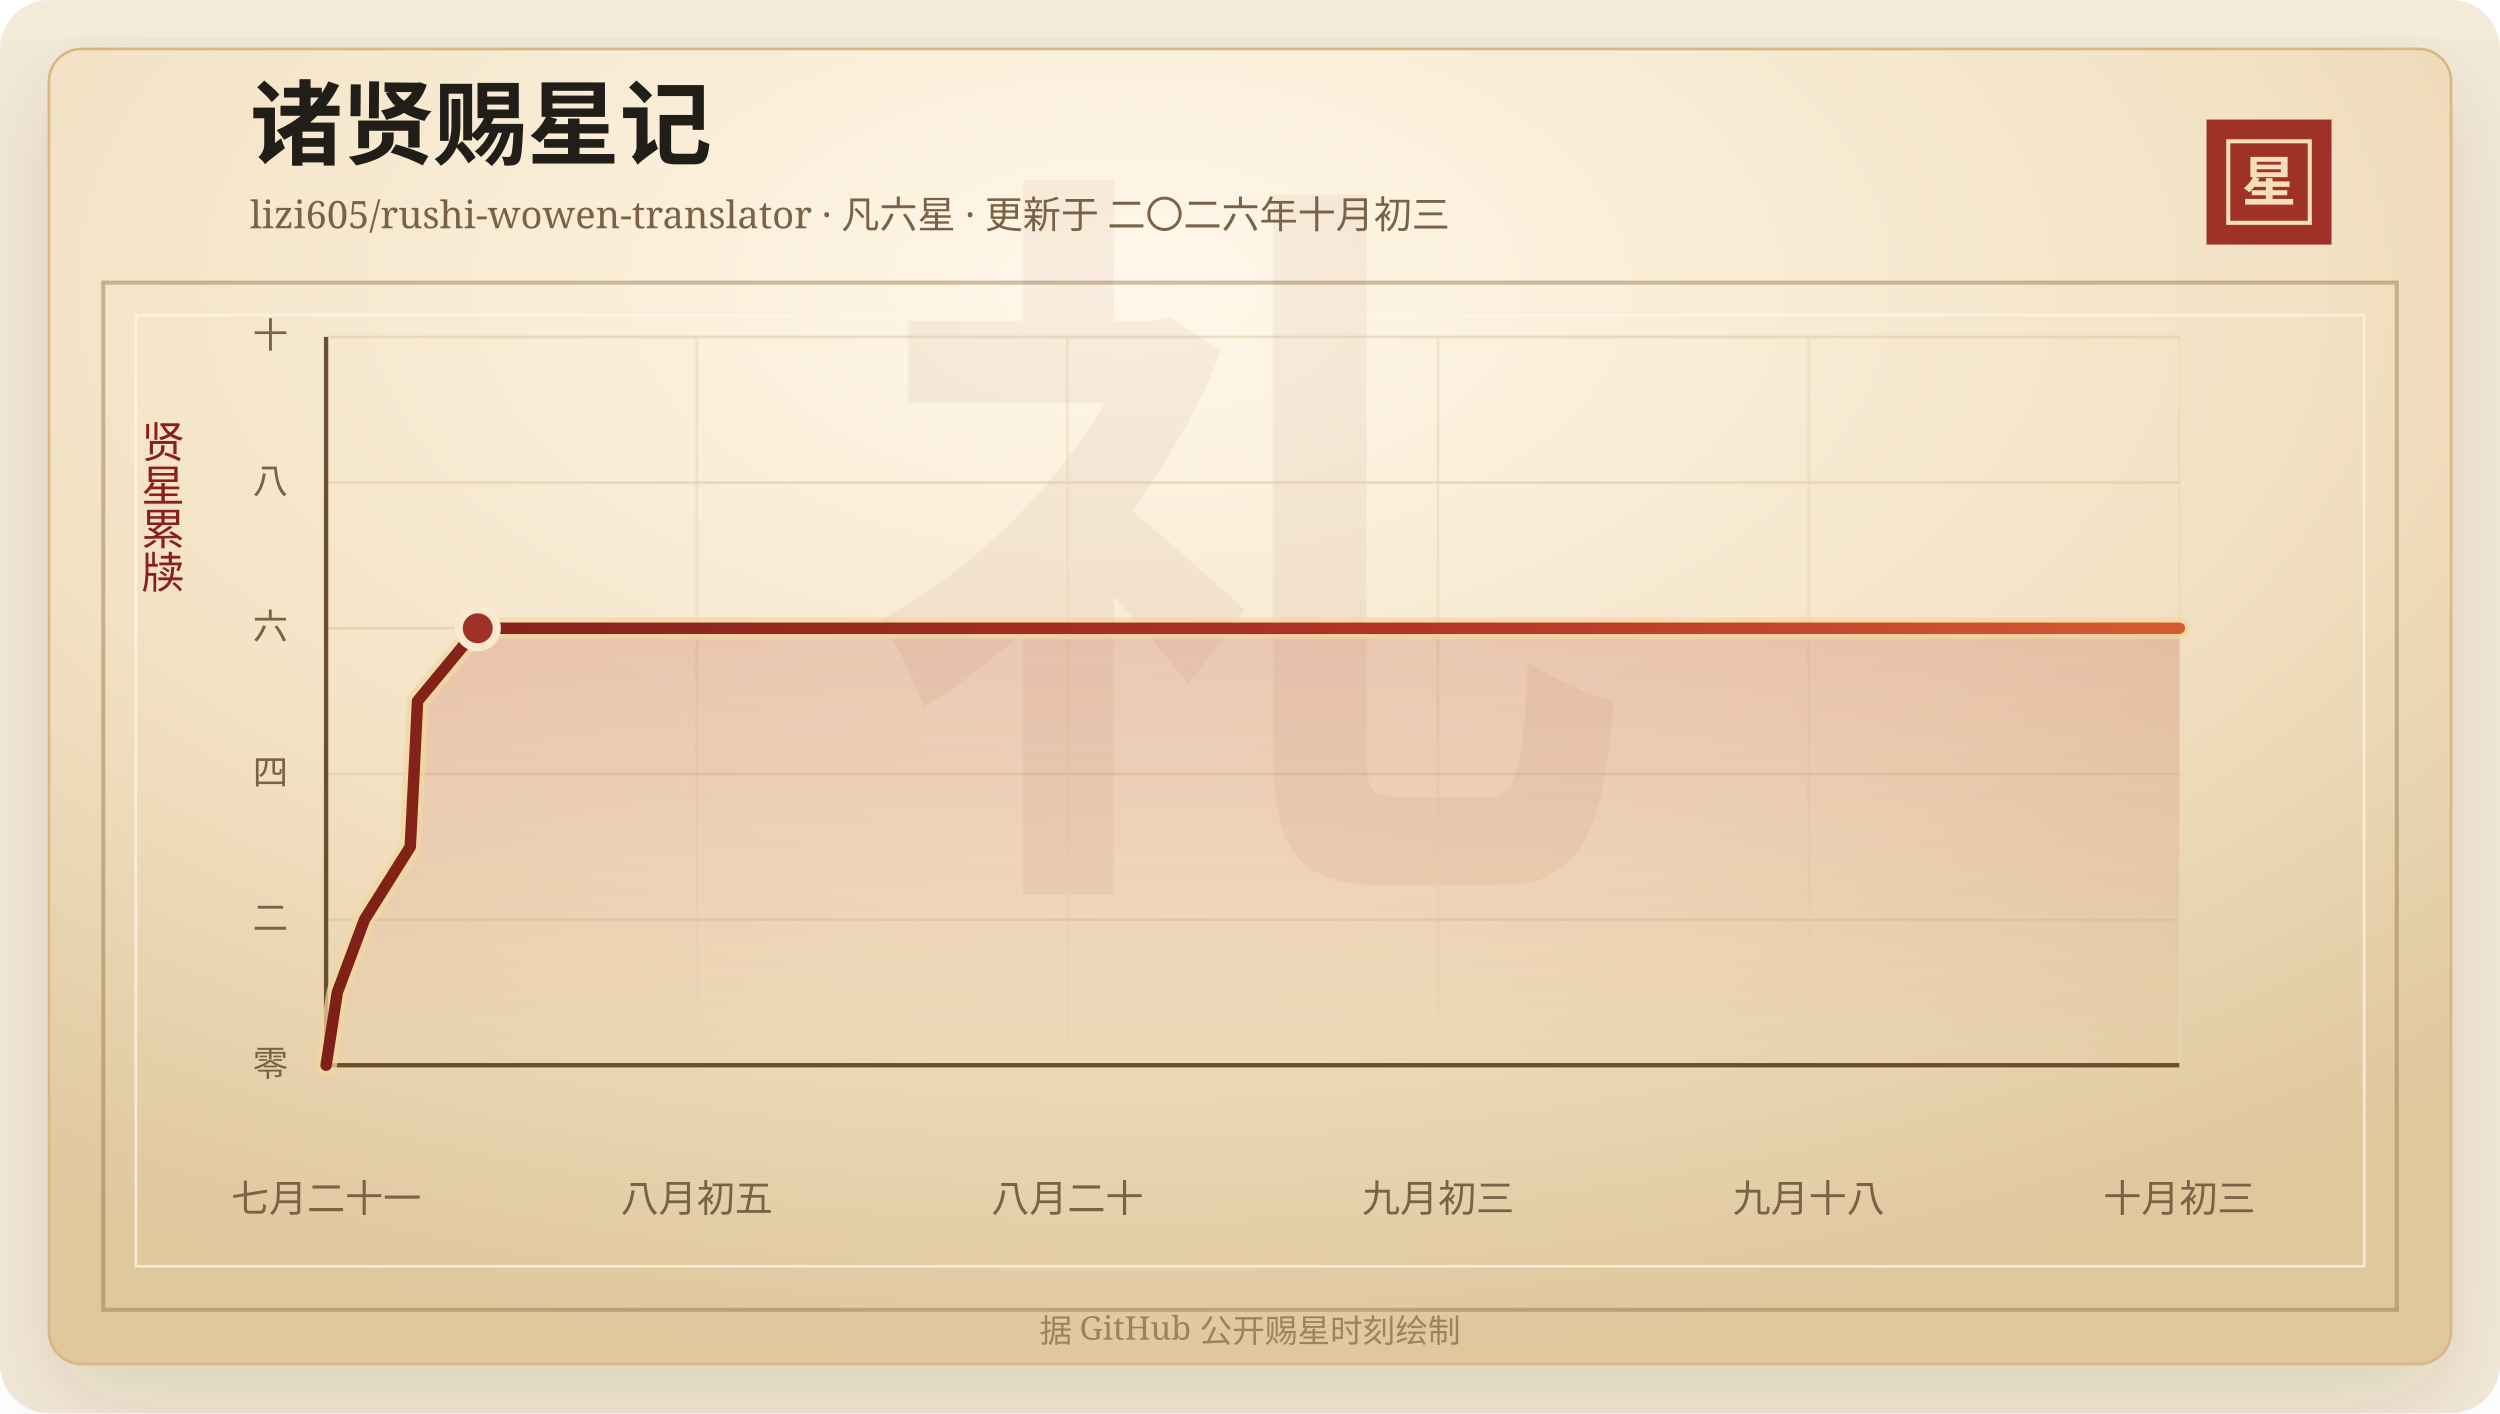
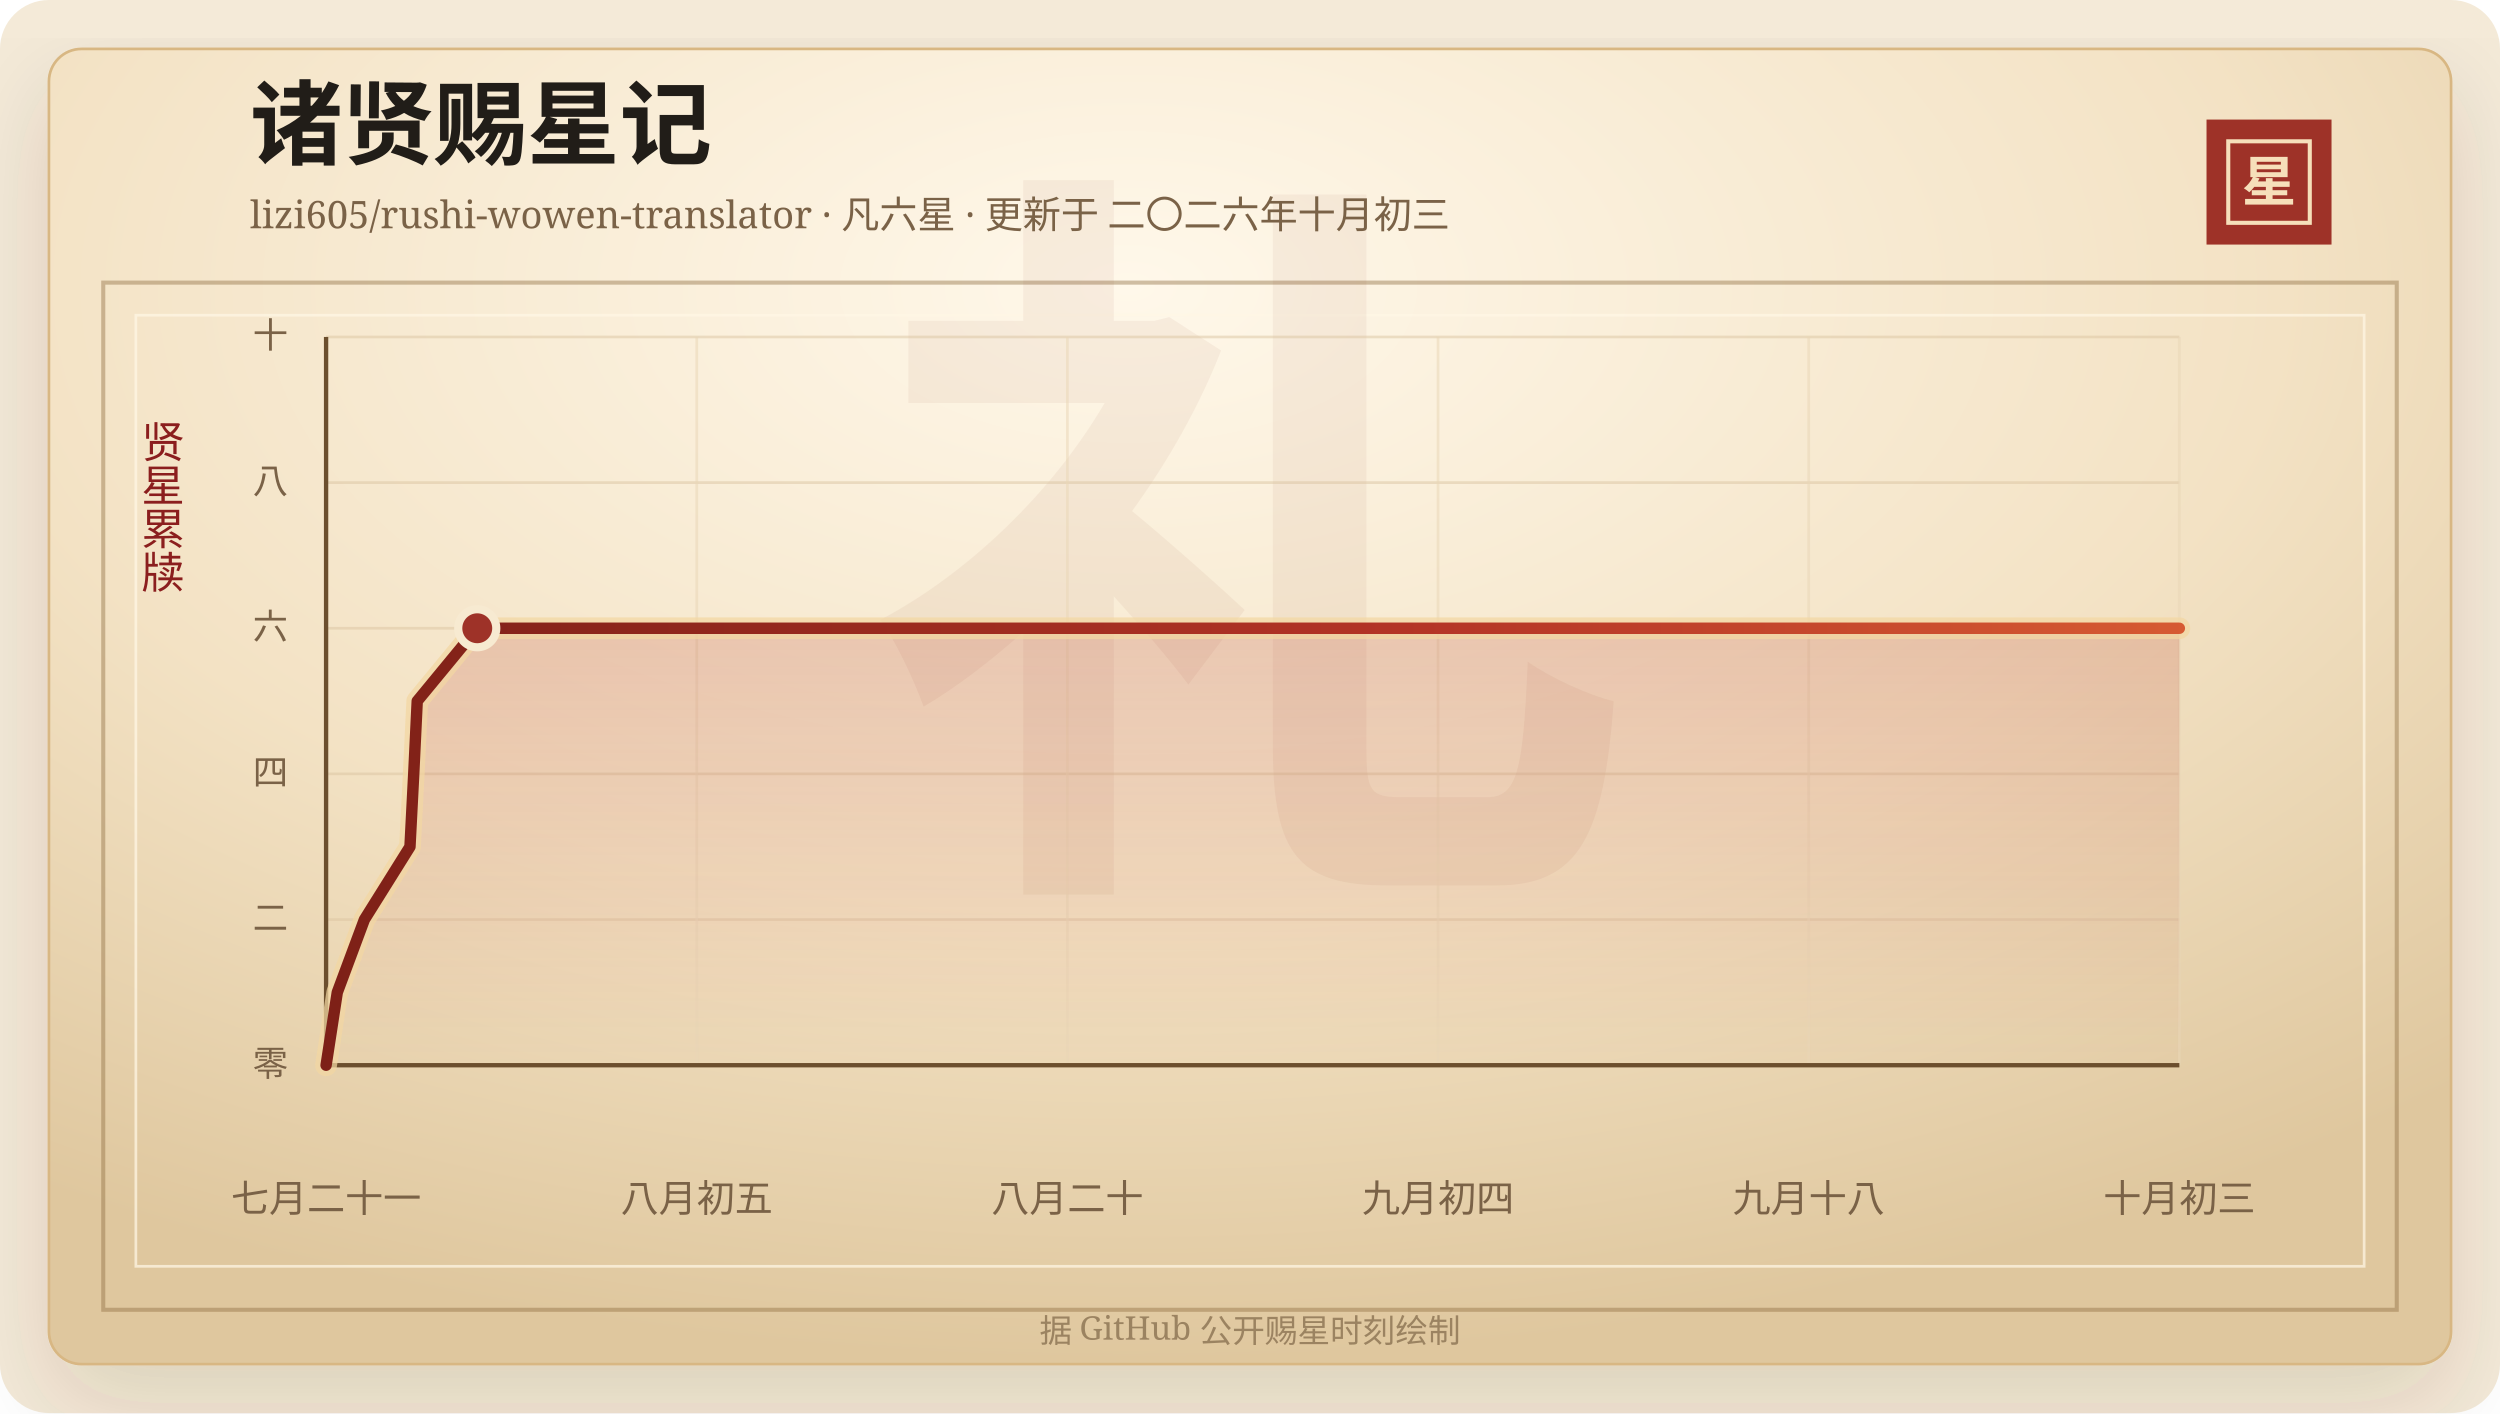
<svg xmlns="http://www.w3.org/2000/svg" width="920" height="520" viewBox="0 0 920 520" role="img" aria-labelledby="title desc">
  <defs>
    <linearGradient id="line" x1="0" x2="1" y1="0" y2="0">
      <stop offset="0%" stop-color="#7d2017" />
      <stop offset="58%" stop-color="#b33426" />
      <stop offset="100%" stop-color="#d65a32" />
    </linearGradient>
    <linearGradient id="area" x1="0" x2="0" y1="0" y2="1">
      <stop offset="0%" stop-color="#b33426" stop-opacity="0.2" />
      <stop offset="100%" stop-color="#b33426" stop-opacity="0" />
    </linearGradient>
    <radialGradient id="paper" cx="45%" cy="18%" r="82%">
      <stop offset="0%" stop-color="#fff8ea" />
      <stop offset="58%" stop-color="#f3e2c4" />
      <stop offset="100%" stop-color="#dfc79e" />
    </radialGradient>
    <filter id="shadow" x="-20%" y="-20%" width="140%" height="140%">
      <feDropShadow dx="0" dy="14" stdDeviation="18" flood-color="#3b2a20" flood-opacity="0.14" />
    </filter>
  </defs>
  <rect width="920" height="520" rx="18" fill="#f4ead8" />
  <rect x="18" y="18" width="884" height="484" rx="12" fill="url(#paper)" stroke="#d8b783" filter="url(#shadow)" />
  <rect x="38" y="104" width="844" height="378" fill="none" stroke="#8c6b3f" stroke-opacity="0.42" stroke-width="1.5" />
  <rect x="50" y="116" width="820" height="350" fill="none" stroke="#fff7e5" stroke-opacity="0.72" />
  <text x="460" y="304" text-anchor="middle" fill="#8c342a" fill-opacity="0.06" font-family="Songti SC, STSong, SimSun, serif" font-size="280" font-weight="700">礼</text>
  <text x="92" y="58" fill="#211d18" font-family="Songti SC, STSong, SimSun, serif" font-size="34" font-weight="700">诸贤赐星记</text>
  <text x="92" y="84" fill="#7a6247" font-family="Songti SC, STSong, SimSun, serif" font-size="14.0">lizi605/rushi-wowen-translator · 凡六星 · 更新于 二〇二六年十月初三</text>
  <rect x="812" y="44" width="46" height="46" fill="#9e3228" />
  <rect x="820" y="52" width="30" height="30" fill="none" stroke="#f6dfba" stroke-width="1.5" />
  <text x="835" y="74" text-anchor="middle" fill="#f6dfba" font-family="Songti SC, STSong, SimSun, serif" font-size="20" font-weight="700">星</text>
  <text x="60" y="166" text-anchor="middle" fill="#8b1e1e" font-family="Songti SC, STSong, SimSun, serif" font-size="16" writing-mode="vertical-rl">贤星累牍</text>
  <line x1="120" y1="392.00" x2="802" y2="392.00" stroke="#d9c29e" stroke-opacity="0.48" />
  <text x="106" y="396.00" text-anchor="end" fill="#7a6247" font-family="Songti SC, STSong, SimSun, serif" font-size="13">零</text>
  <line x1="120" y1="338.40" x2="802" y2="338.40" stroke="#d9c29e" stroke-opacity="0.48" />
  <text x="106" y="342.40" text-anchor="end" fill="#7a6247" font-family="Songti SC, STSong, SimSun, serif" font-size="13">二</text>
  <line x1="120" y1="284.80" x2="802" y2="284.80" stroke="#d9c29e" stroke-opacity="0.48" />
  <text x="106" y="288.80" text-anchor="end" fill="#7a6247" font-family="Songti SC, STSong, SimSun, serif" font-size="13">四</text>
  <line x1="120" y1="231.20" x2="802" y2="231.20" stroke="#d9c29e" stroke-opacity="0.48" />
  <text x="106" y="235.20" text-anchor="end" fill="#7a6247" font-family="Songti SC, STSong, SimSun, serif" font-size="13">六</text>
  <line x1="120" y1="177.60" x2="802" y2="177.60" stroke="#d9c29e" stroke-opacity="0.48" />
  <text x="106" y="181.60" text-anchor="end" fill="#7a6247" font-family="Songti SC, STSong, SimSun, serif" font-size="13">八</text>
  <line x1="120" y1="124.00" x2="802" y2="124.00" stroke="#d9c29e" stroke-opacity="0.48" />
  <text x="106" y="128.00" text-anchor="end" fill="#7a6247" font-family="Songti SC, STSong, SimSun, serif" font-size="13">十</text>
  <line x1="120.00" y1="124" x2="120.00" y2="392" stroke="#ead6b7" stroke-opacity="0.54" />
  <text x="120.00" y="446" text-anchor="middle" fill="#7a6247" font-family="Songti SC, STSong, SimSun, serif" font-size="14">七月二十一</text>
  <line x1="256.40" y1="124" x2="256.40" y2="392" stroke="#ead6b7" stroke-opacity="0.54" />
  <text x="256.40" y="446" text-anchor="middle" fill="#7a6247" font-family="Songti SC, STSong, SimSun, serif" font-size="14">八月初五</text>
  <line x1="392.80" y1="124" x2="392.80" y2="392" stroke="#ead6b7" stroke-opacity="0.54" />
  <text x="392.80" y="446" text-anchor="middle" fill="#7a6247" font-family="Songti SC, STSong, SimSun, serif" font-size="14">八月二十</text>
  <line x1="529.20" y1="124" x2="529.20" y2="392" stroke="#ead6b7" stroke-opacity="0.54" />
-   <text x="529.20" y="446" text-anchor="middle" fill="#7a6247" font-family="Songti SC, STSong, SimSun, serif" font-size="14">九月初三</text>
+   <text x="529.20" y="446" text-anchor="middle" fill="#7a6247" font-family="Songti SC, STSong, SimSun, serif" font-size="14">九月初四</text>
  <line x1="665.60" y1="124" x2="665.60" y2="392" stroke="#ead6b7" stroke-opacity="0.54" />
  <text x="665.60" y="446" text-anchor="middle" fill="#7a6247" font-family="Songti SC, STSong, SimSun, serif" font-size="14">九月十八</text>
  <line x1="802.00" y1="124" x2="802.00" y2="392" stroke="#ead6b7" stroke-opacity="0.54" />
  <text x="802.00" y="446" text-anchor="middle" fill="#7a6247" font-family="Songti SC, STSong, SimSun, serif" font-size="14">十月初三</text>
  <line x1="120" y1="392" x2="802" y2="392" stroke="#6c4f2e" stroke-width="1.6" />
  <line x1="120" y1="124" x2="120" y2="392" stroke="#6c4f2e" stroke-width="1.6" />
-   <polygon points="120.00,392.00 120.00,392.00 124.13,365.20 134.14,338.40 150.97,311.60 152.35,284.80 153.65,258.00 175.81,231.20 802.00,231.20 802.00,392.00" fill="url(#area)" />
-   <polyline points="120.00,392.00 124.13,365.20 134.14,338.40 150.97,311.60 152.35,284.80 153.65,258.00 175.81,231.20 802.00,231.20" fill="none" stroke="#f3d7a2" stroke-width="8" stroke-linecap="round" stroke-linejoin="round" opacity="0.72" />
-   <polyline points="120.00,392.00 124.13,365.20 134.14,338.40 150.97,311.60 152.35,284.80 153.65,258.00 175.81,231.20 802.00,231.20" fill="none" stroke="url(#line)" stroke-width="4.2" stroke-linecap="round" stroke-linejoin="round" />
-   <circle cx="175.81" cy="231.20" r="7" fill="#9e3228" stroke="#f7ead1" stroke-width="3" />
+   <polygon points="120.00,392.00 120.00,392.00 124.12,365.20 134.10,338.40 150.87,311.60 152.25,284.80 153.54,258.00 175.63,231.20 802.00,231.20 802.00,392.00" fill="url(#area)" />
+   <polyline points="120.00,392.00 124.12,365.20 134.10,338.40 150.87,311.60 152.25,284.80 153.54,258.00 175.63,231.20 802.00,231.20" fill="none" stroke="#f3d7a2" stroke-width="8" stroke-linecap="round" stroke-linejoin="round" opacity="0.72" />
+   <polyline points="120.00,392.00 124.12,365.20 134.10,338.40 150.87,311.60 152.25,284.80 153.54,258.00 175.63,231.20 802.00,231.20" fill="none" stroke="url(#line)" stroke-width="4.2" stroke-linecap="round" stroke-linejoin="round" />
+   <circle cx="175.63" cy="231.20" r="7" fill="#9e3228" stroke="#f7ead1" stroke-width="3" />
  <text x="460" y="494" text-anchor="middle" fill="#9b8361" font-family="Songti SC, STSong, SimSun, serif" font-size="12">据 GitHub 公开赐星时刻绘制</text>
</svg>
